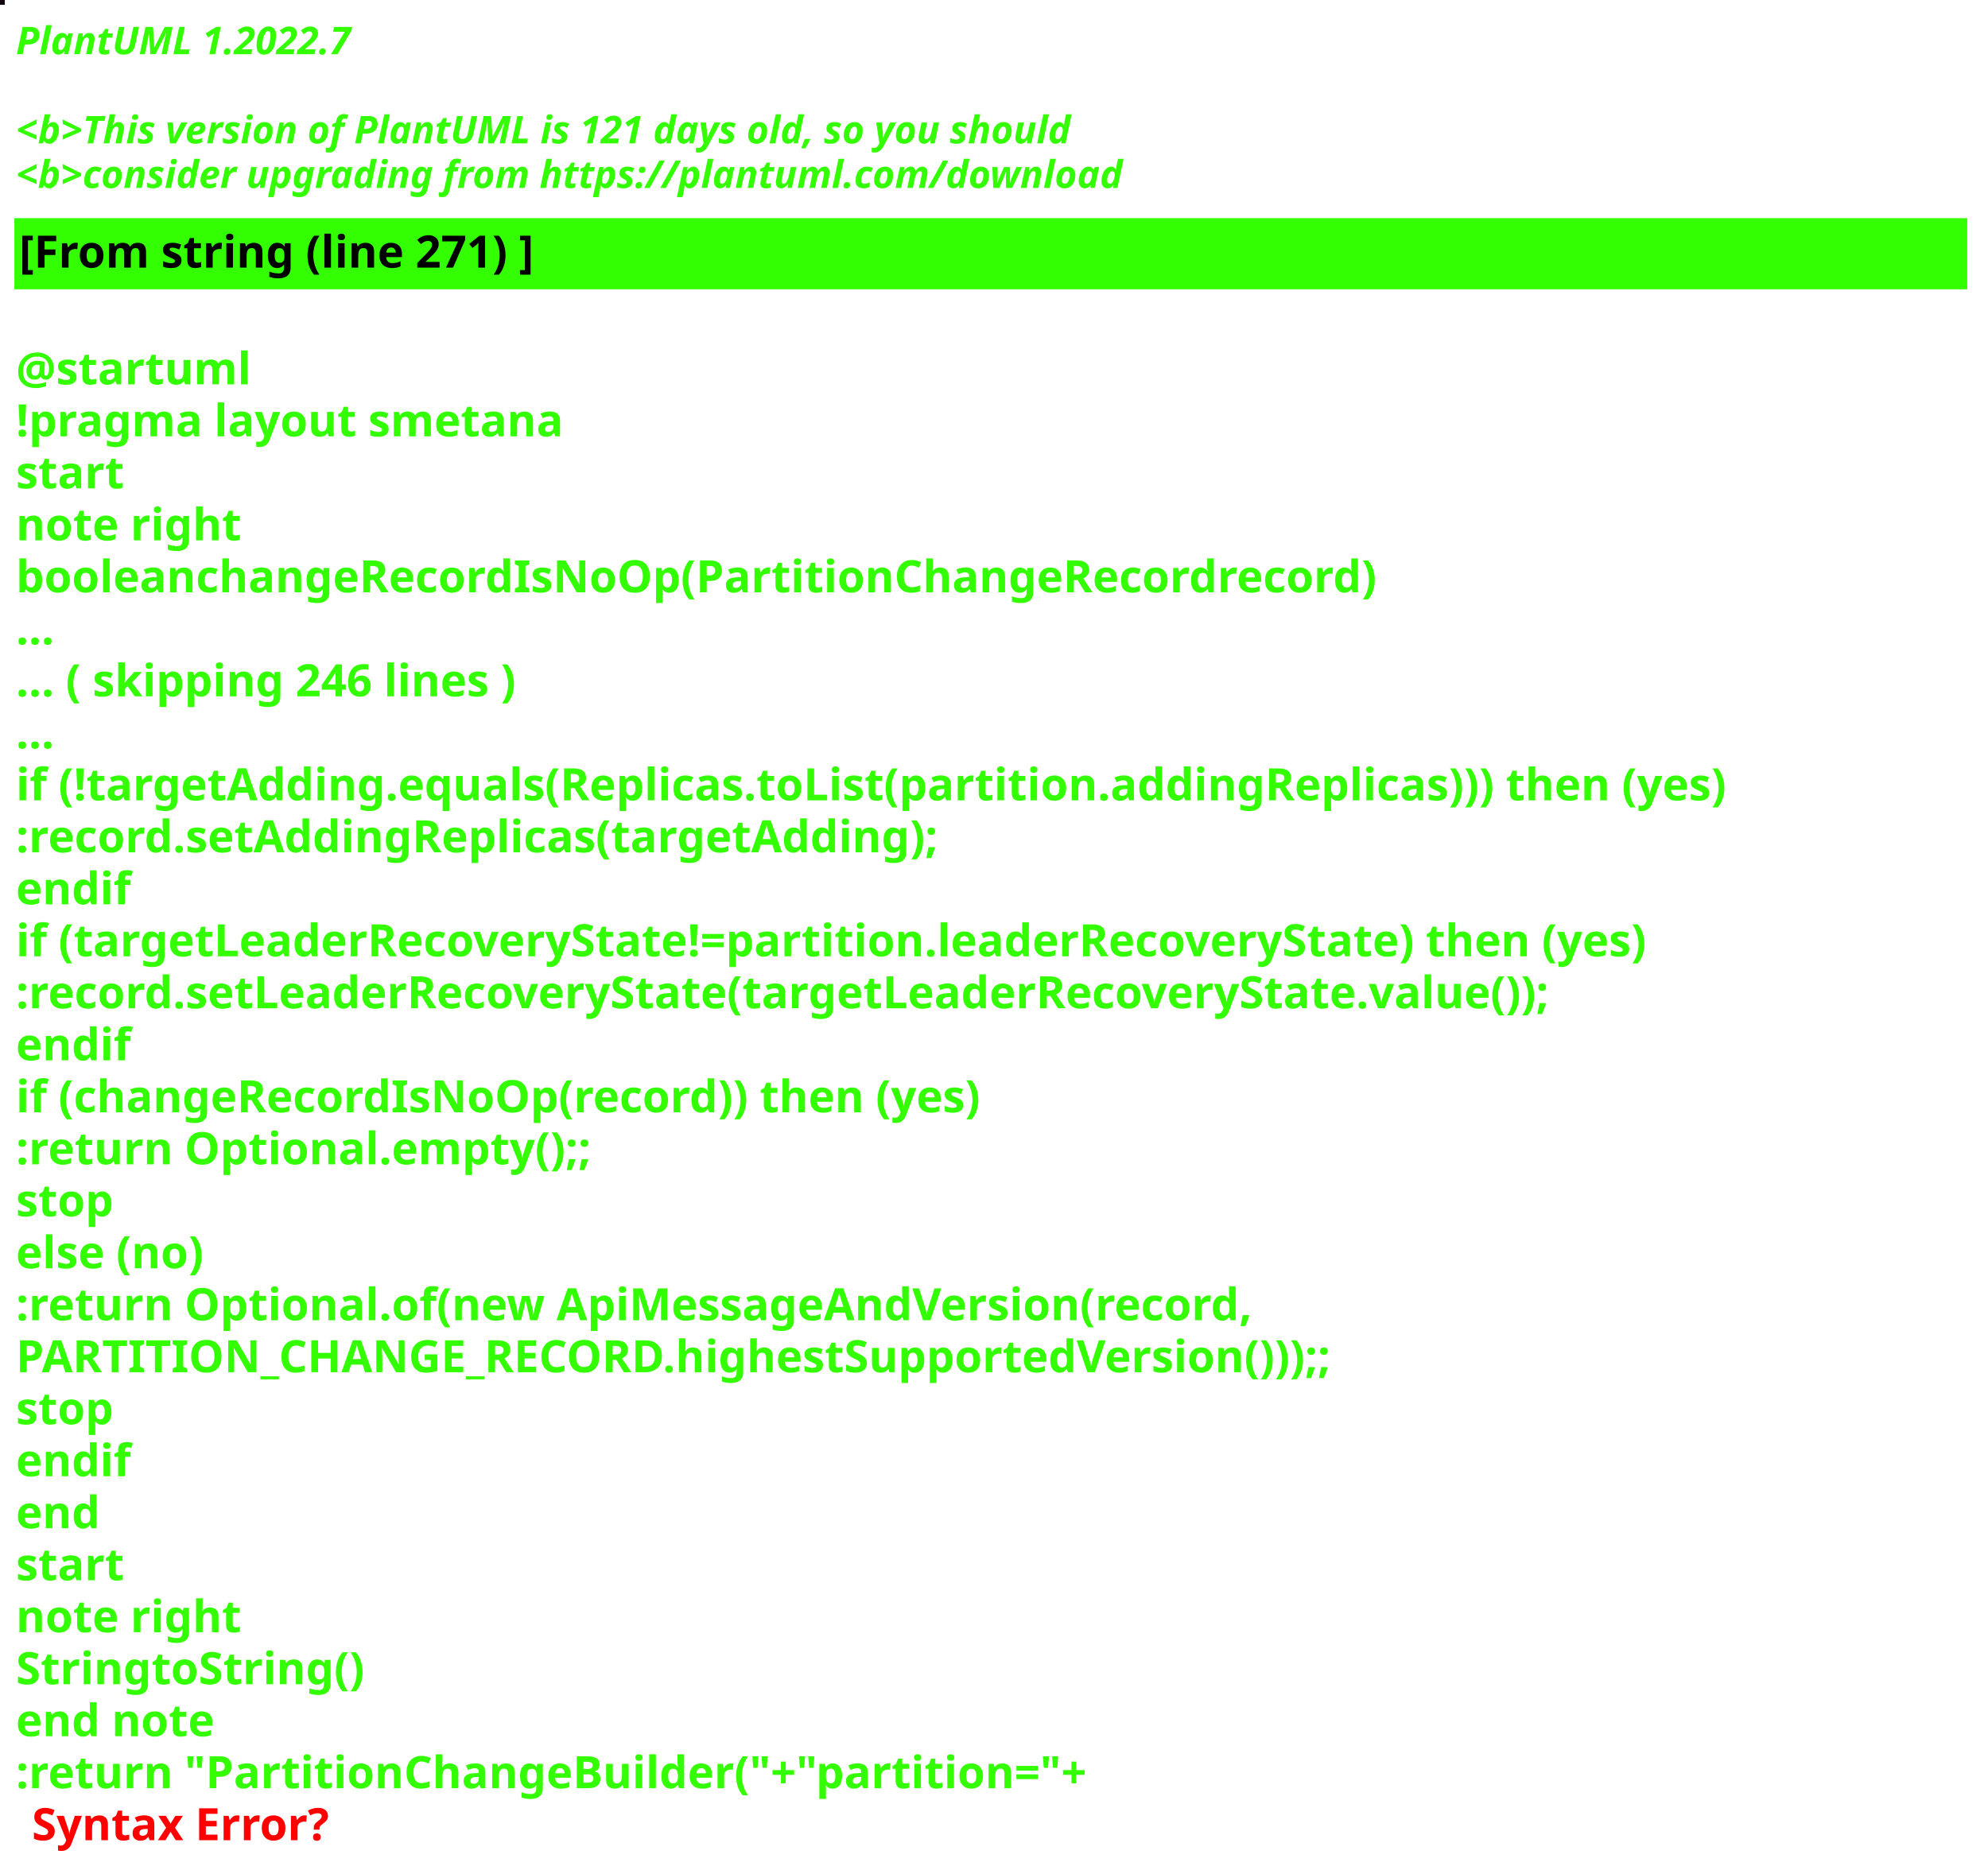
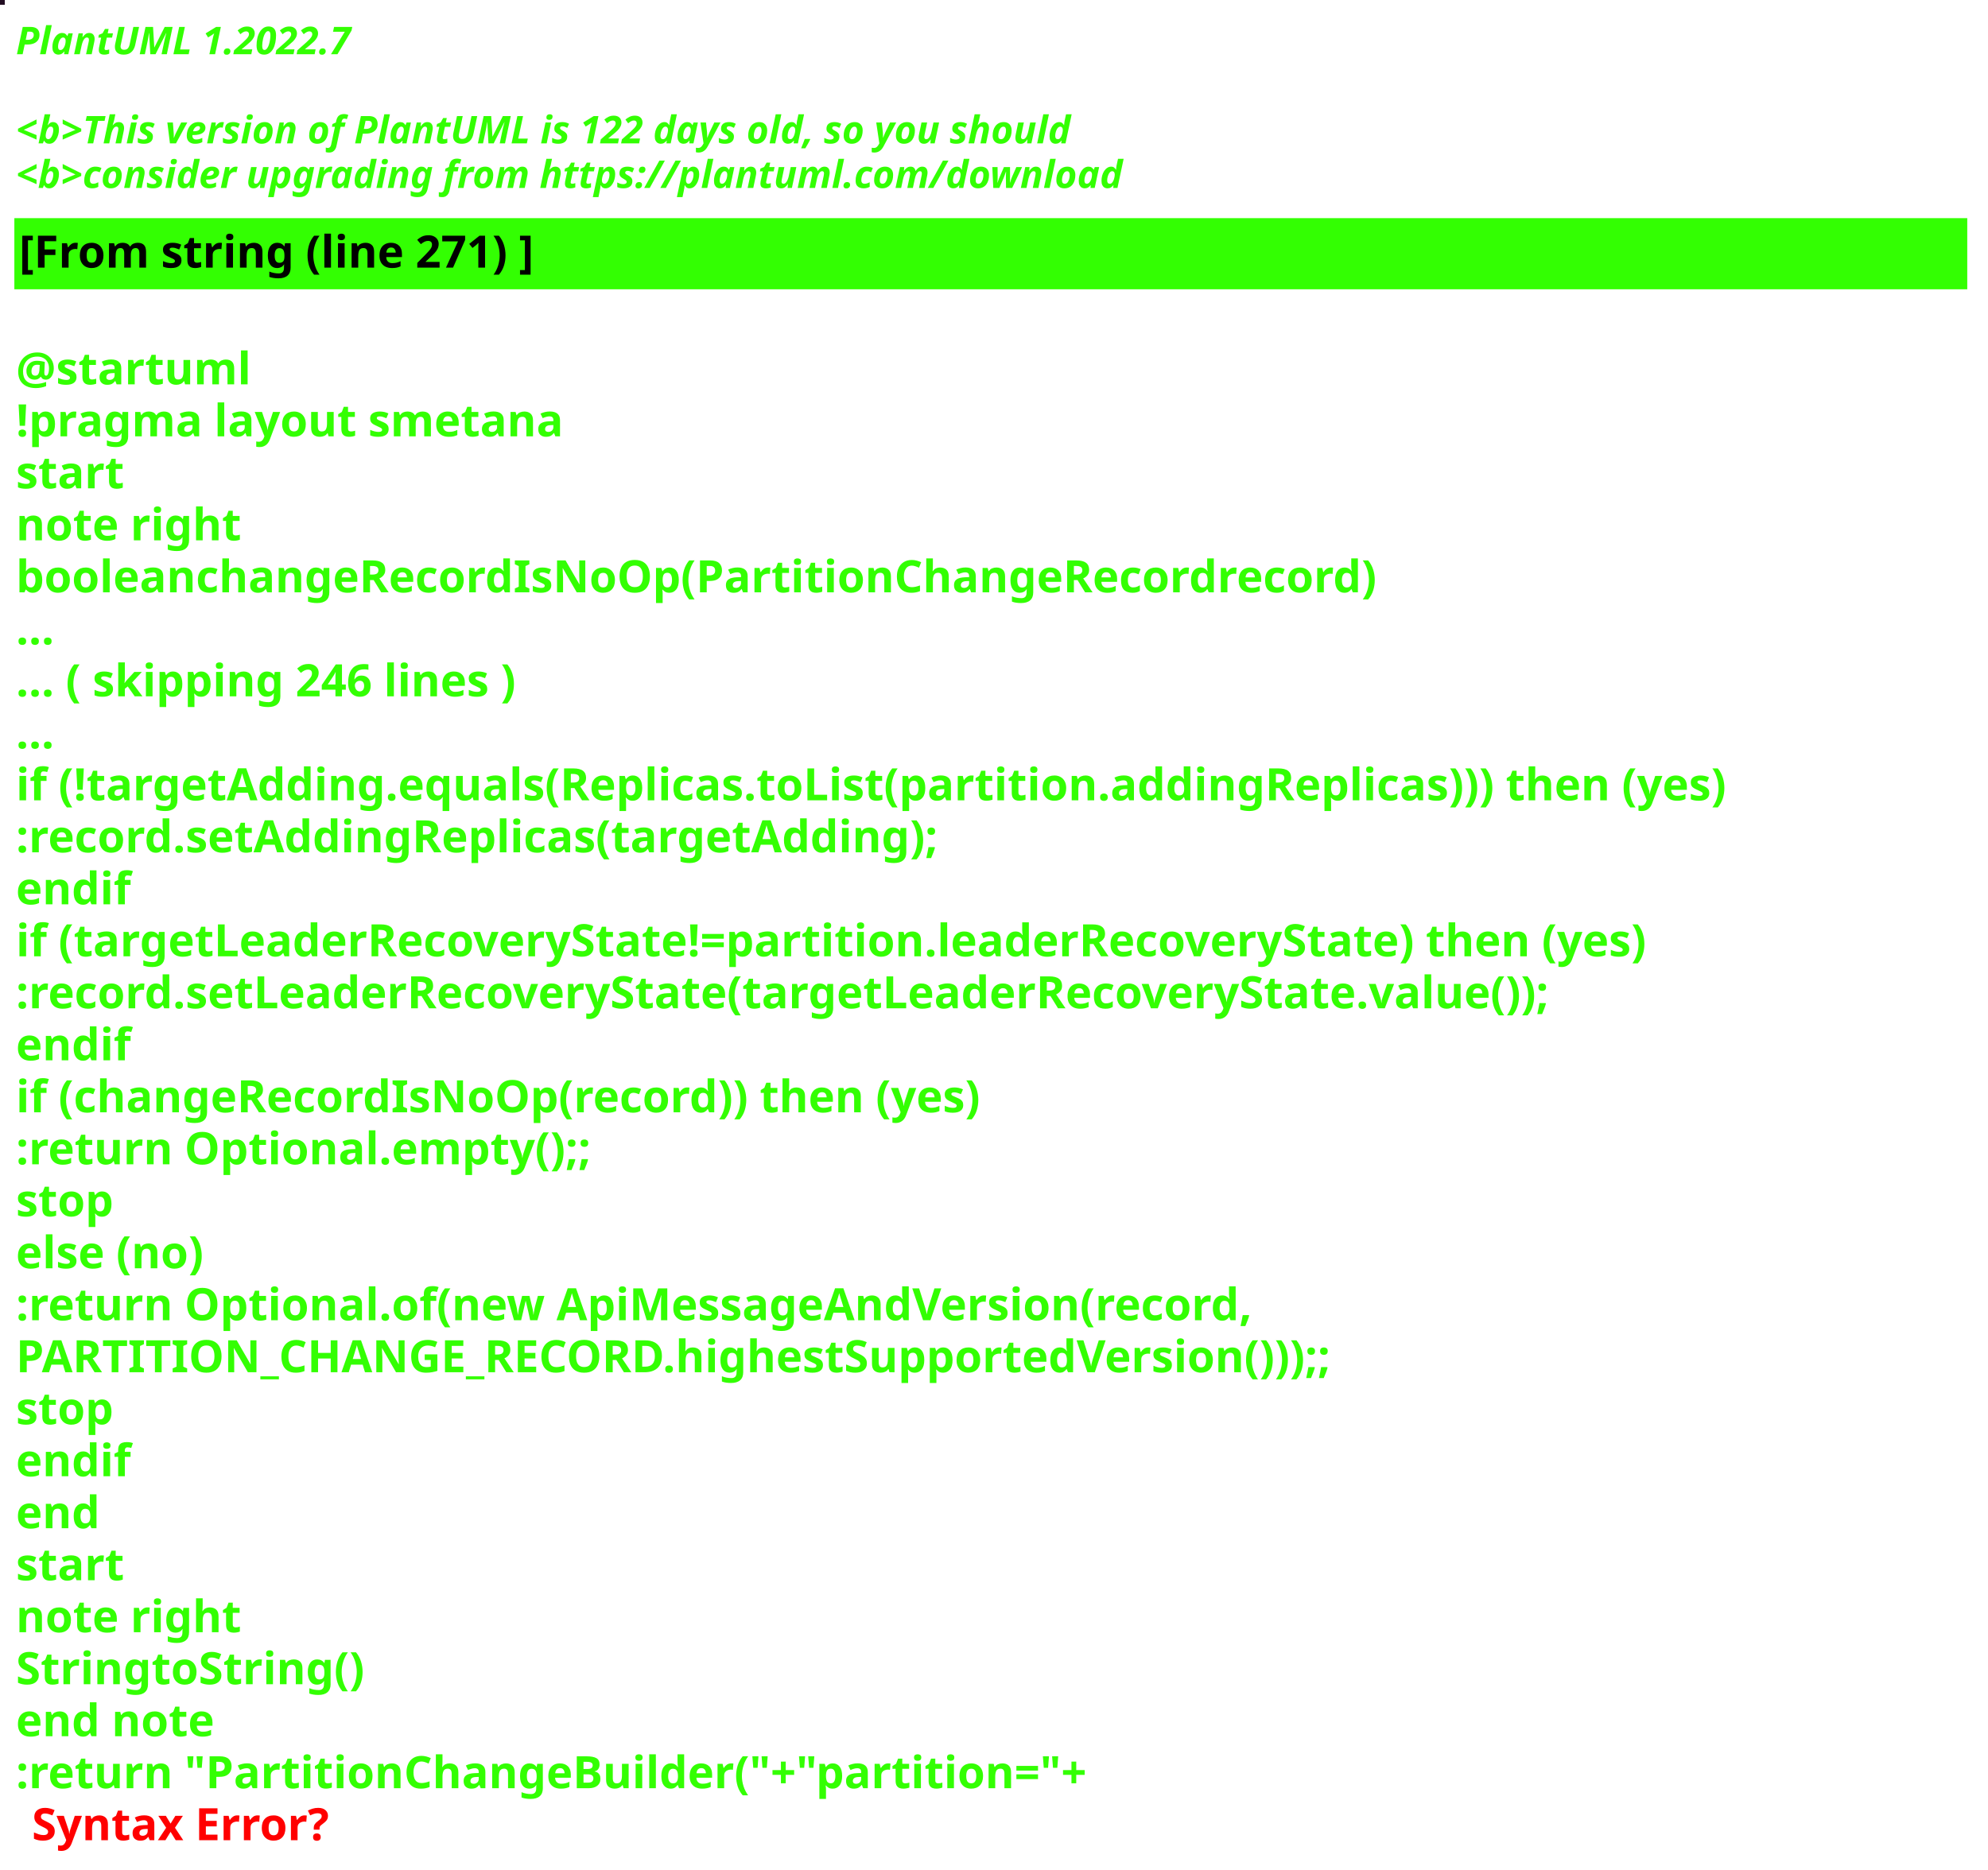
<svg xmlns="http://www.w3.org/2000/svg" contentStyleType="text/css" height="586px" preserveAspectRatio="none" style="width:623px;height:586px;background:#000000;" version="1.1" viewBox="0 0 623 586" width="623px" zoomAndPan="magnify">
  <defs />
  <g>
-     <rect fill="#110512" height="1" style="stroke:#110512;stroke-width:1.0;" width="1" x="0" y="0" />
+     <rect fill="#220D22" height="1" style="stroke:#220D22;stroke-width:1.0;" width="1" x="0" y="0" />
    <text fill="#33FF02" font-family="sans-serif" font-size="12" font-style="italic" font-weight="bold" lengthAdjust="spacing" textLength="127" x="5" y="17">PlantUML 1.2022.7</text>
    <text fill="#33FF02" font-family="sans-serif" font-size="12" font-style="italic" font-weight="bold" lengthAdjust="spacing" textLength="4" x="5" y="30.969"> </text>
-     <text fill="#33FF02" font-family="sans-serif" font-size="12" font-style="italic" font-weight="bold" lengthAdjust="spacing" textLength="399" x="5" y="44.938">&lt;b&gt;This version of PlantUML is 121 days old, so you should</text>
+     <text fill="#33FF02" font-family="sans-serif" font-size="12" font-style="italic" font-weight="bold" lengthAdjust="spacing" textLength="399" x="5" y="44.938">&lt;b&gt;This version of PlantUML is 122 days old, so you should</text>
    <text fill="#33FF02" font-family="sans-serif" font-size="12" font-style="italic" font-weight="bold" lengthAdjust="spacing" textLength="408" x="5" y="58.906">&lt;b&gt;consider upgrading from https://plantuml.com/download</text>
    <rect fill="#33FF02" height="21.297" style="stroke:#33FF02;stroke-width:1.0;" width="611" x="5" y="68.875" />
    <text fill="#000000" font-family="sans-serif" font-size="14" font-weight="bold" lengthAdjust="spacing" textLength="188" x="6" y="83.875">[From string (line 271) ]</text>
    <text fill="#33FF02" font-family="sans-serif" font-size="14" font-weight="bold" lengthAdjust="spacing" textLength="5" x="5" y="104.172"> </text>
    <text fill="#33FF02" font-family="sans-serif" font-size="14" font-weight="bold" lengthAdjust="spacing" textLength="79" x="5" y="120.469">@startuml</text>
    <text fill="#33FF02" font-family="sans-serif" font-size="14" font-weight="bold" lengthAdjust="spacing" textLength="190" x="5" y="136.766">!pragma layout smetana</text>
    <text fill="#33FF02" font-family="sans-serif" font-size="14" font-weight="bold" lengthAdjust="spacing" textLength="37" x="5" y="153.062">start</text>
    <text fill="#33FF02" font-family="sans-serif" font-size="14" font-weight="bold" lengthAdjust="spacing" textLength="78" x="5" y="169.359">note right</text>
    <text fill="#33FF02" font-family="sans-serif" font-size="14" font-weight="bold" lengthAdjust="spacing" textLength="480" x="5" y="185.656">booleanchangeRecordIsNoOp(PartitionChangeRecordrecord)</text>
    <text fill="#33FF02" font-family="sans-serif" font-size="14" font-weight="bold" lengthAdjust="spacing" textLength="15" x="5" y="201.953">...</text>
    <text fill="#33FF02" font-family="sans-serif" font-size="14" font-weight="bold" lengthAdjust="spacing" textLength="185" x="5" y="218.25">... ( skipping 246 lines )</text>
    <text fill="#33FF02" font-family="sans-serif" font-size="14" font-weight="bold" lengthAdjust="spacing" textLength="15" x="5" y="234.547">...</text>
    <text fill="#33FF02" font-family="sans-serif" font-size="14" font-weight="bold" lengthAdjust="spacing" textLength="606" x="5" y="250.844">if (!targetAdding.equals(Replicas.toList(partition.addingReplicas))) then (yes)</text>
    <text fill="#33FF02" font-family="sans-serif" font-size="14" font-weight="bold" lengthAdjust="spacing" textLength="330" x="5" y="267.141">:record.setAddingReplicas(targetAdding);</text>
    <text fill="#33FF02" font-family="sans-serif" font-size="14" font-weight="bold" lengthAdjust="spacing" textLength="40" x="5" y="283.438">endif</text>
    <text fill="#33FF02" font-family="sans-serif" font-size="14" font-weight="bold" lengthAdjust="spacing" textLength="585" x="5" y="299.734">if (targetLeaderRecoveryState!=partition.leaderRecoveryState) then (yes)</text>
    <text fill="#33FF02" font-family="sans-serif" font-size="14" font-weight="bold" lengthAdjust="spacing" textLength="554" x="5" y="316.031">:record.setLeaderRecoveryState(targetLeaderRecoveryState.value());</text>
    <text fill="#33FF02" font-family="sans-serif" font-size="14" font-weight="bold" lengthAdjust="spacing" textLength="40" x="5" y="332.328">endif</text>
    <text fill="#33FF02" font-family="sans-serif" font-size="14" font-weight="bold" lengthAdjust="spacing" textLength="348" x="5" y="348.625">if (changeRecordIsNoOp(record)) then (yes)</text>
    <text fill="#33FF02" font-family="sans-serif" font-size="14" font-weight="bold" lengthAdjust="spacing" textLength="204" x="5" y="364.922">:return Optional.empty();;</text>
    <text fill="#33FF02" font-family="sans-serif" font-size="14" font-weight="bold" lengthAdjust="spacing" textLength="35" x="5" y="381.219">stop</text>
    <text fill="#33FF02" font-family="sans-serif" font-size="14" font-weight="bold" lengthAdjust="spacing" textLength="70" x="5" y="397.516">else (no)</text>
    <text fill="#33FF02" font-family="sans-serif" font-size="14" font-weight="bold" lengthAdjust="spacing" textLength="443" x="5" y="413.812">:return Optional.of(new ApiMessageAndVersion(record,</text>
    <text fill="#33FF02" font-family="sans-serif" font-size="14" font-weight="bold" lengthAdjust="spacing" textLength="468" x="5" y="430.109">PARTITION_CHANGE_RECORD.highestSupportedVersion()));;</text>
    <text fill="#33FF02" font-family="sans-serif" font-size="14" font-weight="bold" lengthAdjust="spacing" textLength="35" x="5" y="446.406">stop</text>
    <text fill="#33FF02" font-family="sans-serif" font-size="14" font-weight="bold" lengthAdjust="spacing" textLength="40" x="5" y="462.703">endif</text>
    <text fill="#33FF02" font-family="sans-serif" font-size="14" font-weight="bold" lengthAdjust="spacing" textLength="30" x="5" y="479">end</text>
    <text fill="#33FF02" font-family="sans-serif" font-size="14" font-weight="bold" lengthAdjust="spacing" textLength="37" x="5" y="495.297">start</text>
    <text fill="#33FF02" font-family="sans-serif" font-size="14" font-weight="bold" lengthAdjust="spacing" textLength="78" x="5" y="511.594">note right</text>
    <text fill="#33FF02" font-family="sans-serif" font-size="14" font-weight="bold" lengthAdjust="spacing" textLength="122" x="5" y="527.891">StringtoString()</text>
    <text fill="#33FF02" font-family="sans-serif" font-size="14" font-weight="bold" lengthAdjust="spacing" textLength="71" x="5" y="544.188">end note</text>
    <text fill="#33FF02" font-family="sans-serif" font-size="14" font-weight="bold" lengthAdjust="spacing" text-decoration="wavy underline" textLength="378" x="5" y="560.484">:return "PartitionChangeBuilder("+"partition="+</text>
    <text fill="#FF0000" font-family="sans-serif" font-size="14" font-weight="bold" lengthAdjust="spacing" textLength="106" x="10" y="576.781">Syntax Error?</text>
  </g>
</svg>
